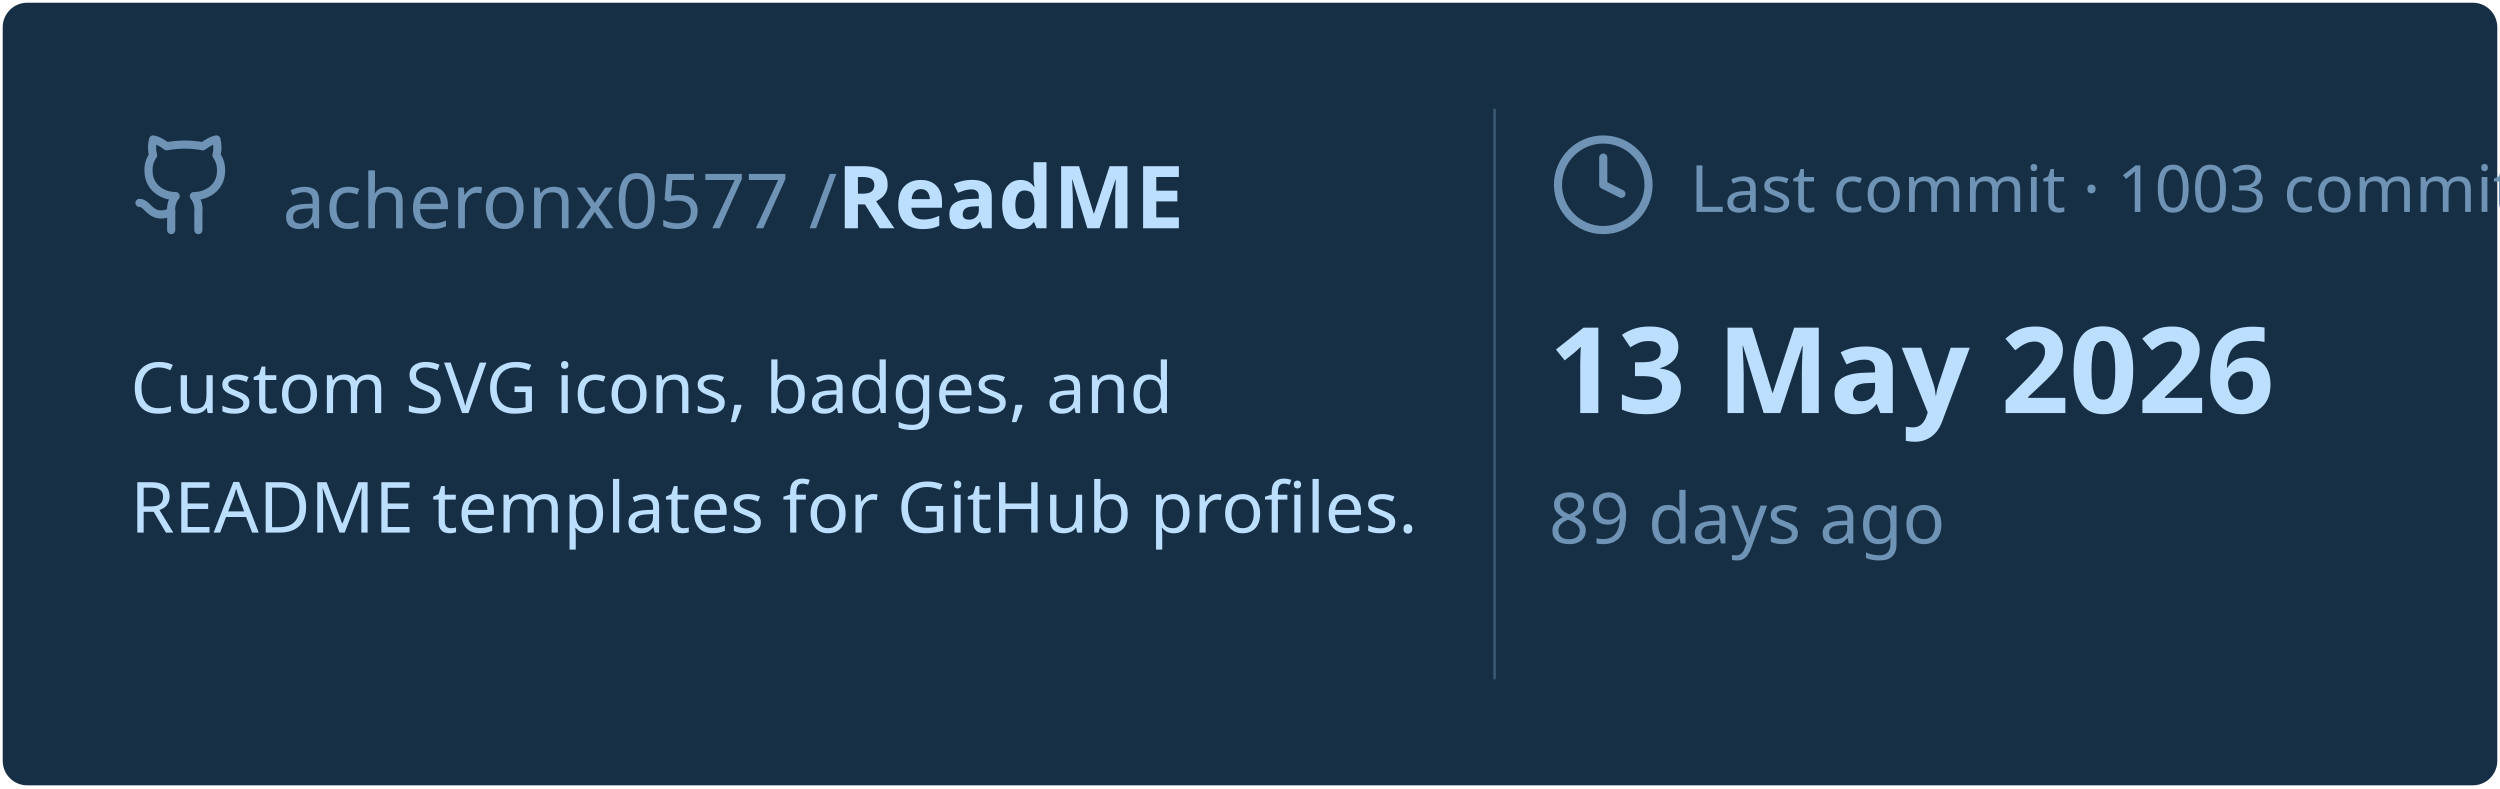
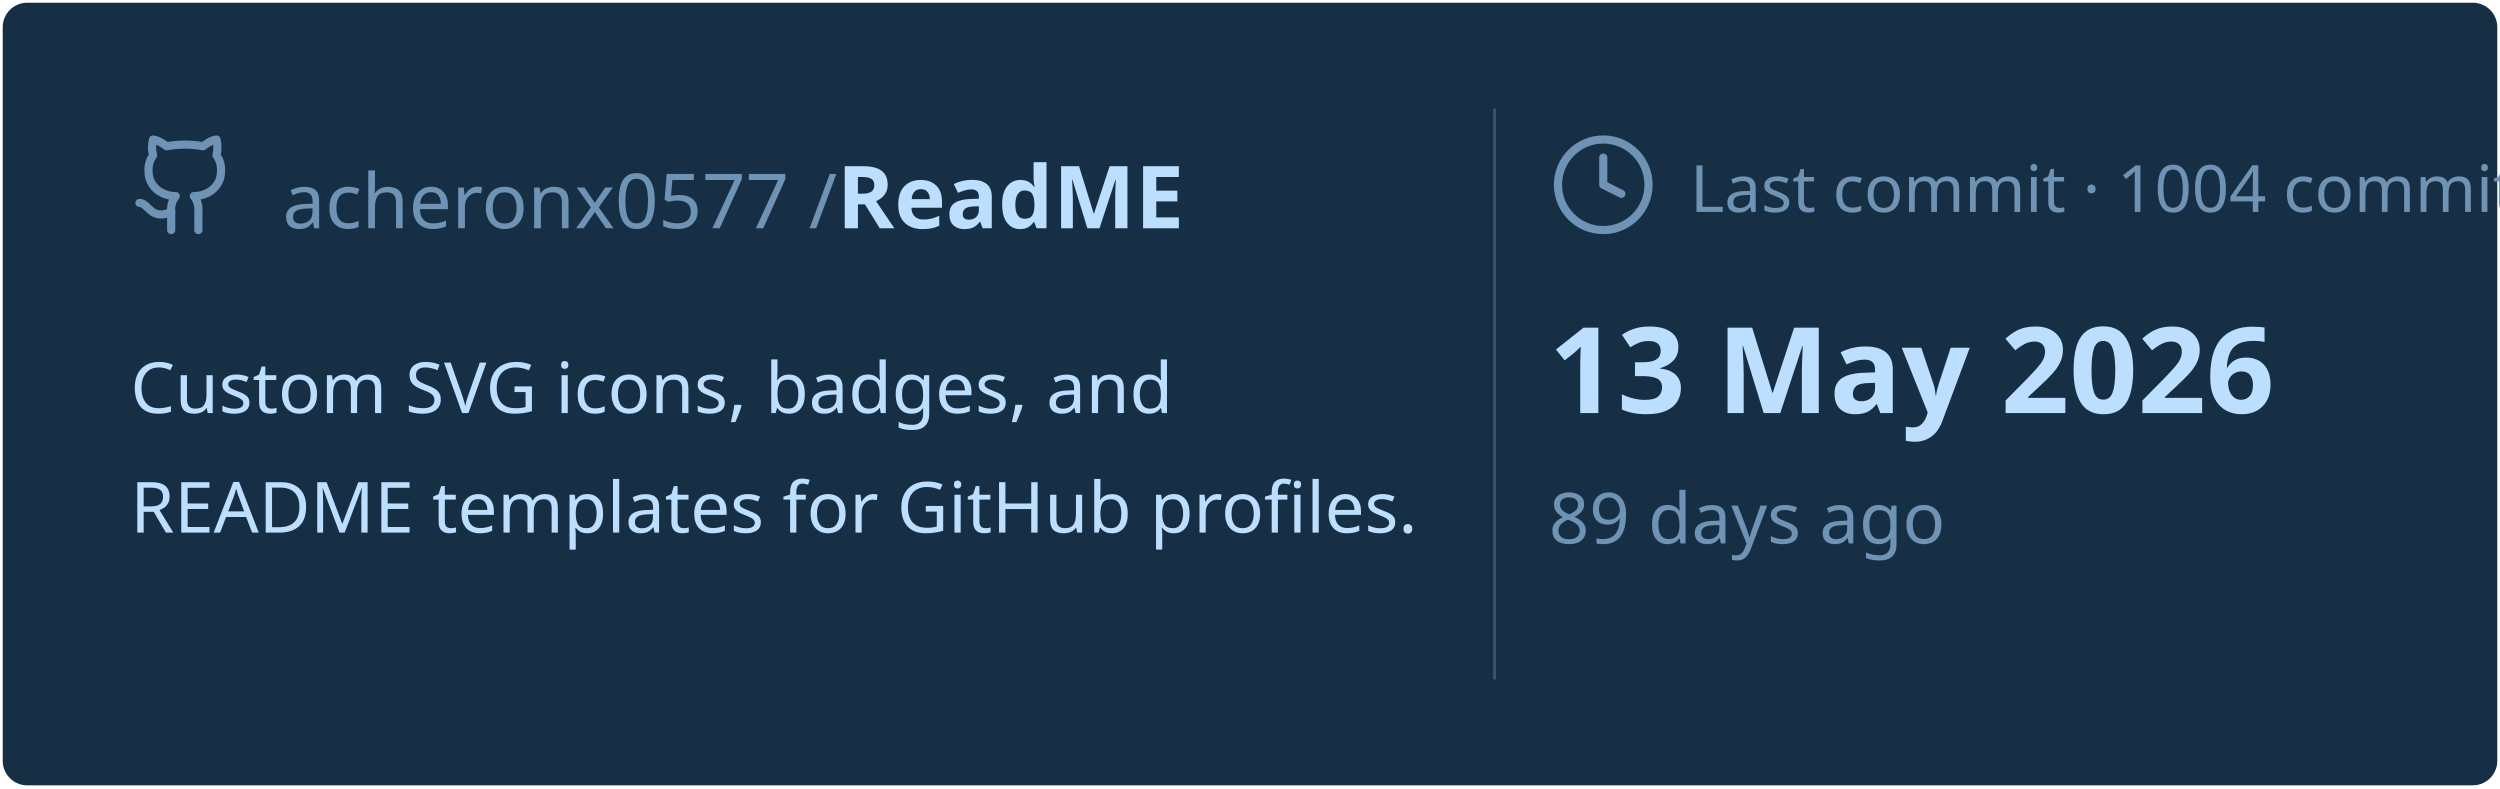
<svg xmlns="http://www.w3.org/2000/svg" viewBox="0 0 460 145" width="460px" height="145px">
  <rect stroke="#000000" stroke-opacity="0" fill="#172F45" rx="4.5" x="0.5" y="0.5" width="459" height="144" />
  <g transform="translate(24, 42)">
    <svg x="0" y="-18" width="20" height="20" viewBox="0 0 24 24" fill="none" stroke="#6E93B5" stroke-width="1.8" stroke-linecap="round" stroke-linejoin="round">
      <path d="M15 22v-4a4.8 4.8 0 0 0-1-3.5c3 0 6-2 6-5.5.08-1.25-.27-2.48-1-3.5.28-1.15.28-2.35 0-3.5 0 0-1 0-3 1.5-2.64-.5-5.36-.5-8 0C6 2 5 2 5 2c-.3 1.15-.3 2.35 0 3.5A5.403 5.403 0 0 0 4 9c0 3.5 3 5.5 6 5.5-.39.49-.68 1.05-.85 1.65-.17.6-.22 1.23-.15 1.85v4" />
      <path d="M9 18c-4.51 2-5-2-7-2" />
    </svg>
    <text x="28" y="0" font-family="&quot;Segoe UI&quot;, Ubuntu, sans-serif" font-size="14" font-weight="400" fill="#6E93B5">acheronx0577 /</text>
    <text x="130" y="0" font-family="&quot;Segoe UI&quot;, Ubuntu, sans-serif" font-size="16" font-weight="700" fill="#BDDFFF">ReadME</text>
  </g>
  <text x="24" y="76" font-family="&quot;Segoe UI&quot;, Ubuntu, sans-serif" font-size="13" font-weight="400" fill="#BDDFFF">Custom SVG icons, badges, and</text>
  <text x="24" y="98" font-family="&quot;Segoe UI&quot;, Ubuntu, sans-serif" font-size="13" font-weight="400" fill="#BDDFFF">README templates for GitHub profiles.</text>
  <line x1="275" y1="20" x2="275" y2="125" stroke="#6E93B5" stroke-width="0.5" stroke-opacity="0.4" />
  <svg x="285" y="24" width="20" height="20" viewBox="0 0 24 24" fill="none" stroke="#6E93B5" stroke-width="1.8" stroke-linecap="round" stroke-linejoin="round">
    <circle cx="12" cy="12" r="10" />
    <polyline points="12 6 12 12 16 14" />
  </svg>
-   <text x="311" y="39" font-family="&quot;Segoe UI&quot;, Ubuntu, sans-serif" font-size="12" font-weight="400" fill="#6E93B5">Last commit · 1003 commits</text>
+   <text x="311" y="39" font-family="&quot;Segoe UI&quot;, Ubuntu, sans-serif" font-size="12" font-weight="400" fill="#6E93B5">Last commit · 1004 commits</text>
  <text x="285" y="76" font-family="&quot;Segoe UI&quot;, Ubuntu, sans-serif" font-size="22" font-weight="700" fill="#BDDFFF">13 May 2026</text>
  <text x="285" y="100" font-family="&quot;Segoe UI&quot;, Ubuntu, sans-serif" font-size="13" font-weight="400" fill="#6E93B5">89 days ago</text>
</svg>
